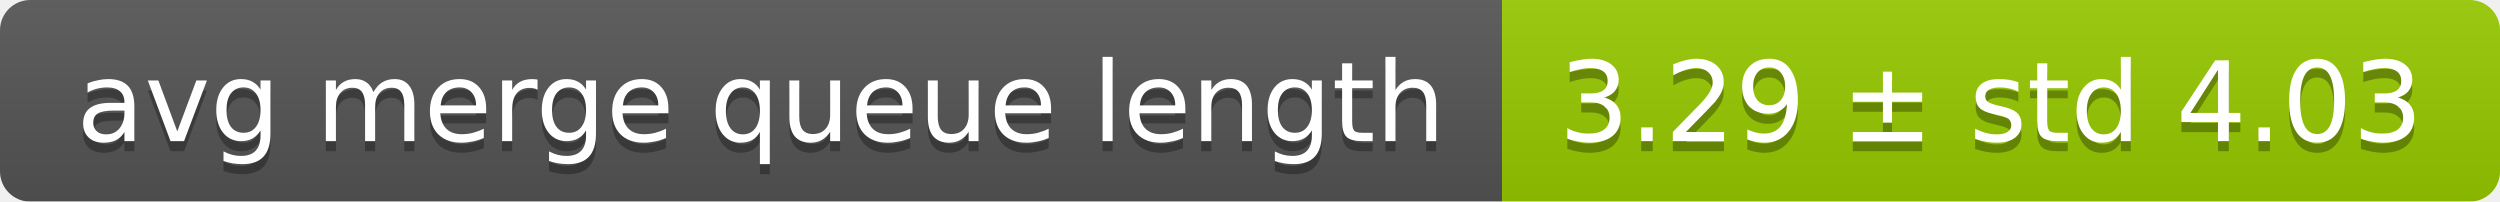
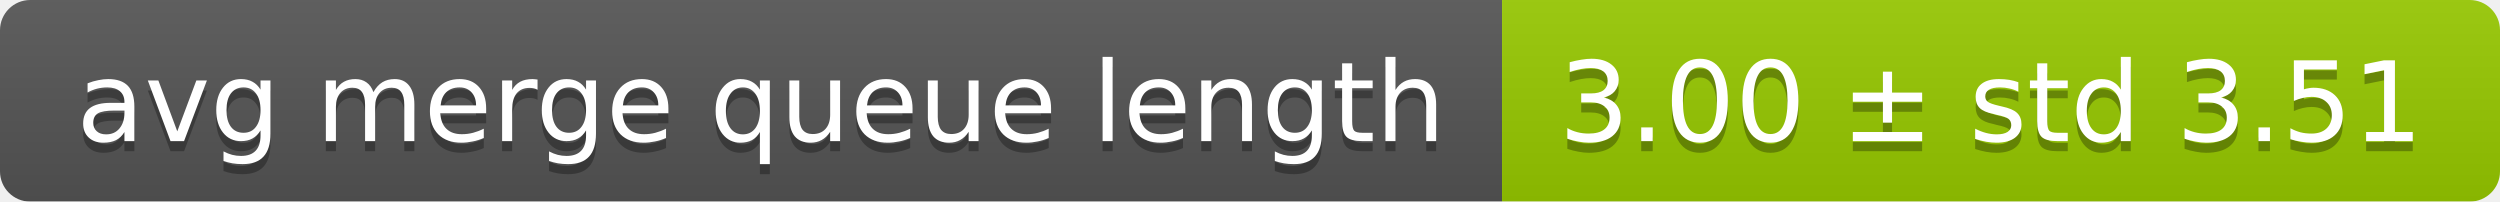
<svg xmlns="http://www.w3.org/2000/svg" width="248" height="20">
  <linearGradient id="smooth" x2="0" y2="100%">
    <stop offset="0" stop-color="#bbb" stop-opacity=".1" />
    <stop offset="1" stop-opacity=".1" />
  </linearGradient>
  <mask id="round">
    <rect width="248" height="20" rx="3" fill="#fff" />
  </mask>
  <g mask="url(#round)">
    <rect width="149" height="20" fill="#555" />
    <rect x="149" width="99" height="20" fill="#97ca00" />
    <rect width="248" height="20" fill="url(#smooth)" />
  </g>
  <g fill="#fff" text-anchor="middle" font-family="DejaVu Sans,Verdana,Geneva,sans-serif" font-size="11">
    <text x="75.5" y="15" fill="#010101" fill-opacity=".3">avg merge queue length</text>
    <text x="75.5" y="14">avg merge queue length</text>
-     <text x="197.5" y="15" fill="#010101" fill-opacity=".3">3.29 ± std 4.03</text>
-     <text x="197.5" y="14">3.29 ± std 4.03</text>
+     <text x="197.5" y="15" fill="#010101" fill-opacity=".3">3.00 ± std 3.51</text>
+     <text x="197.5" y="14">3.00 ± std 3.51</text>
  </g>
</svg>
